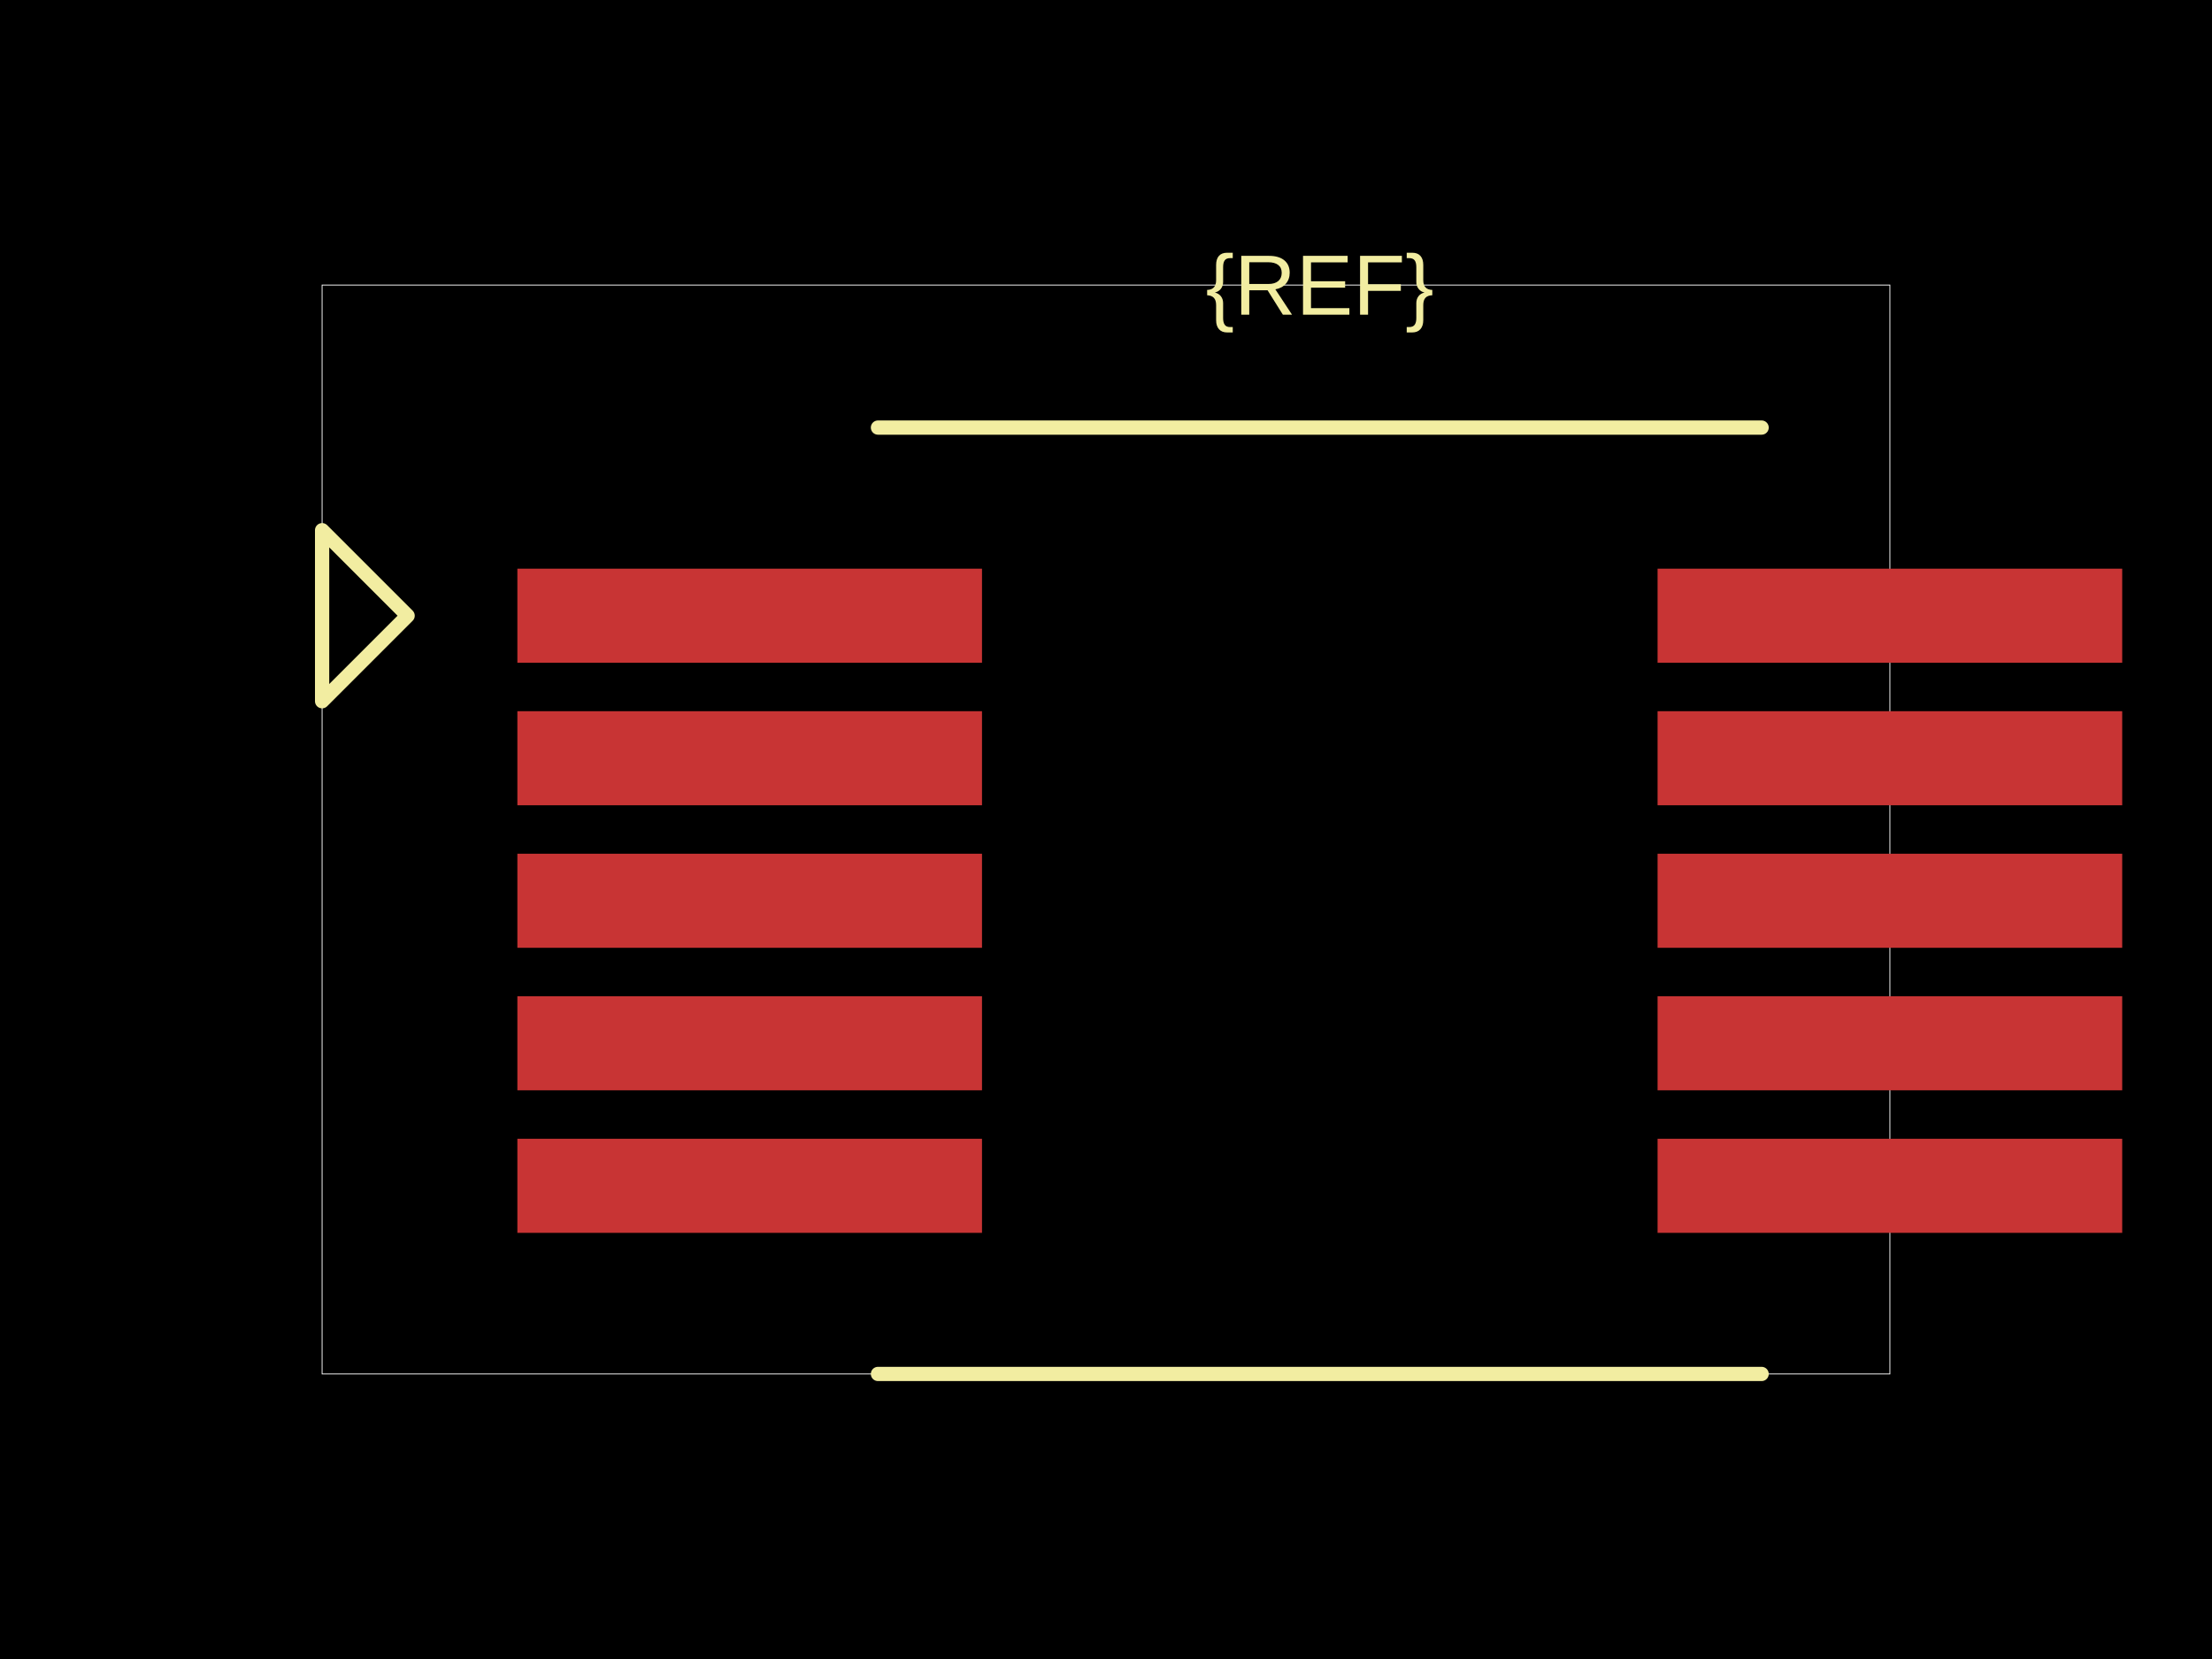
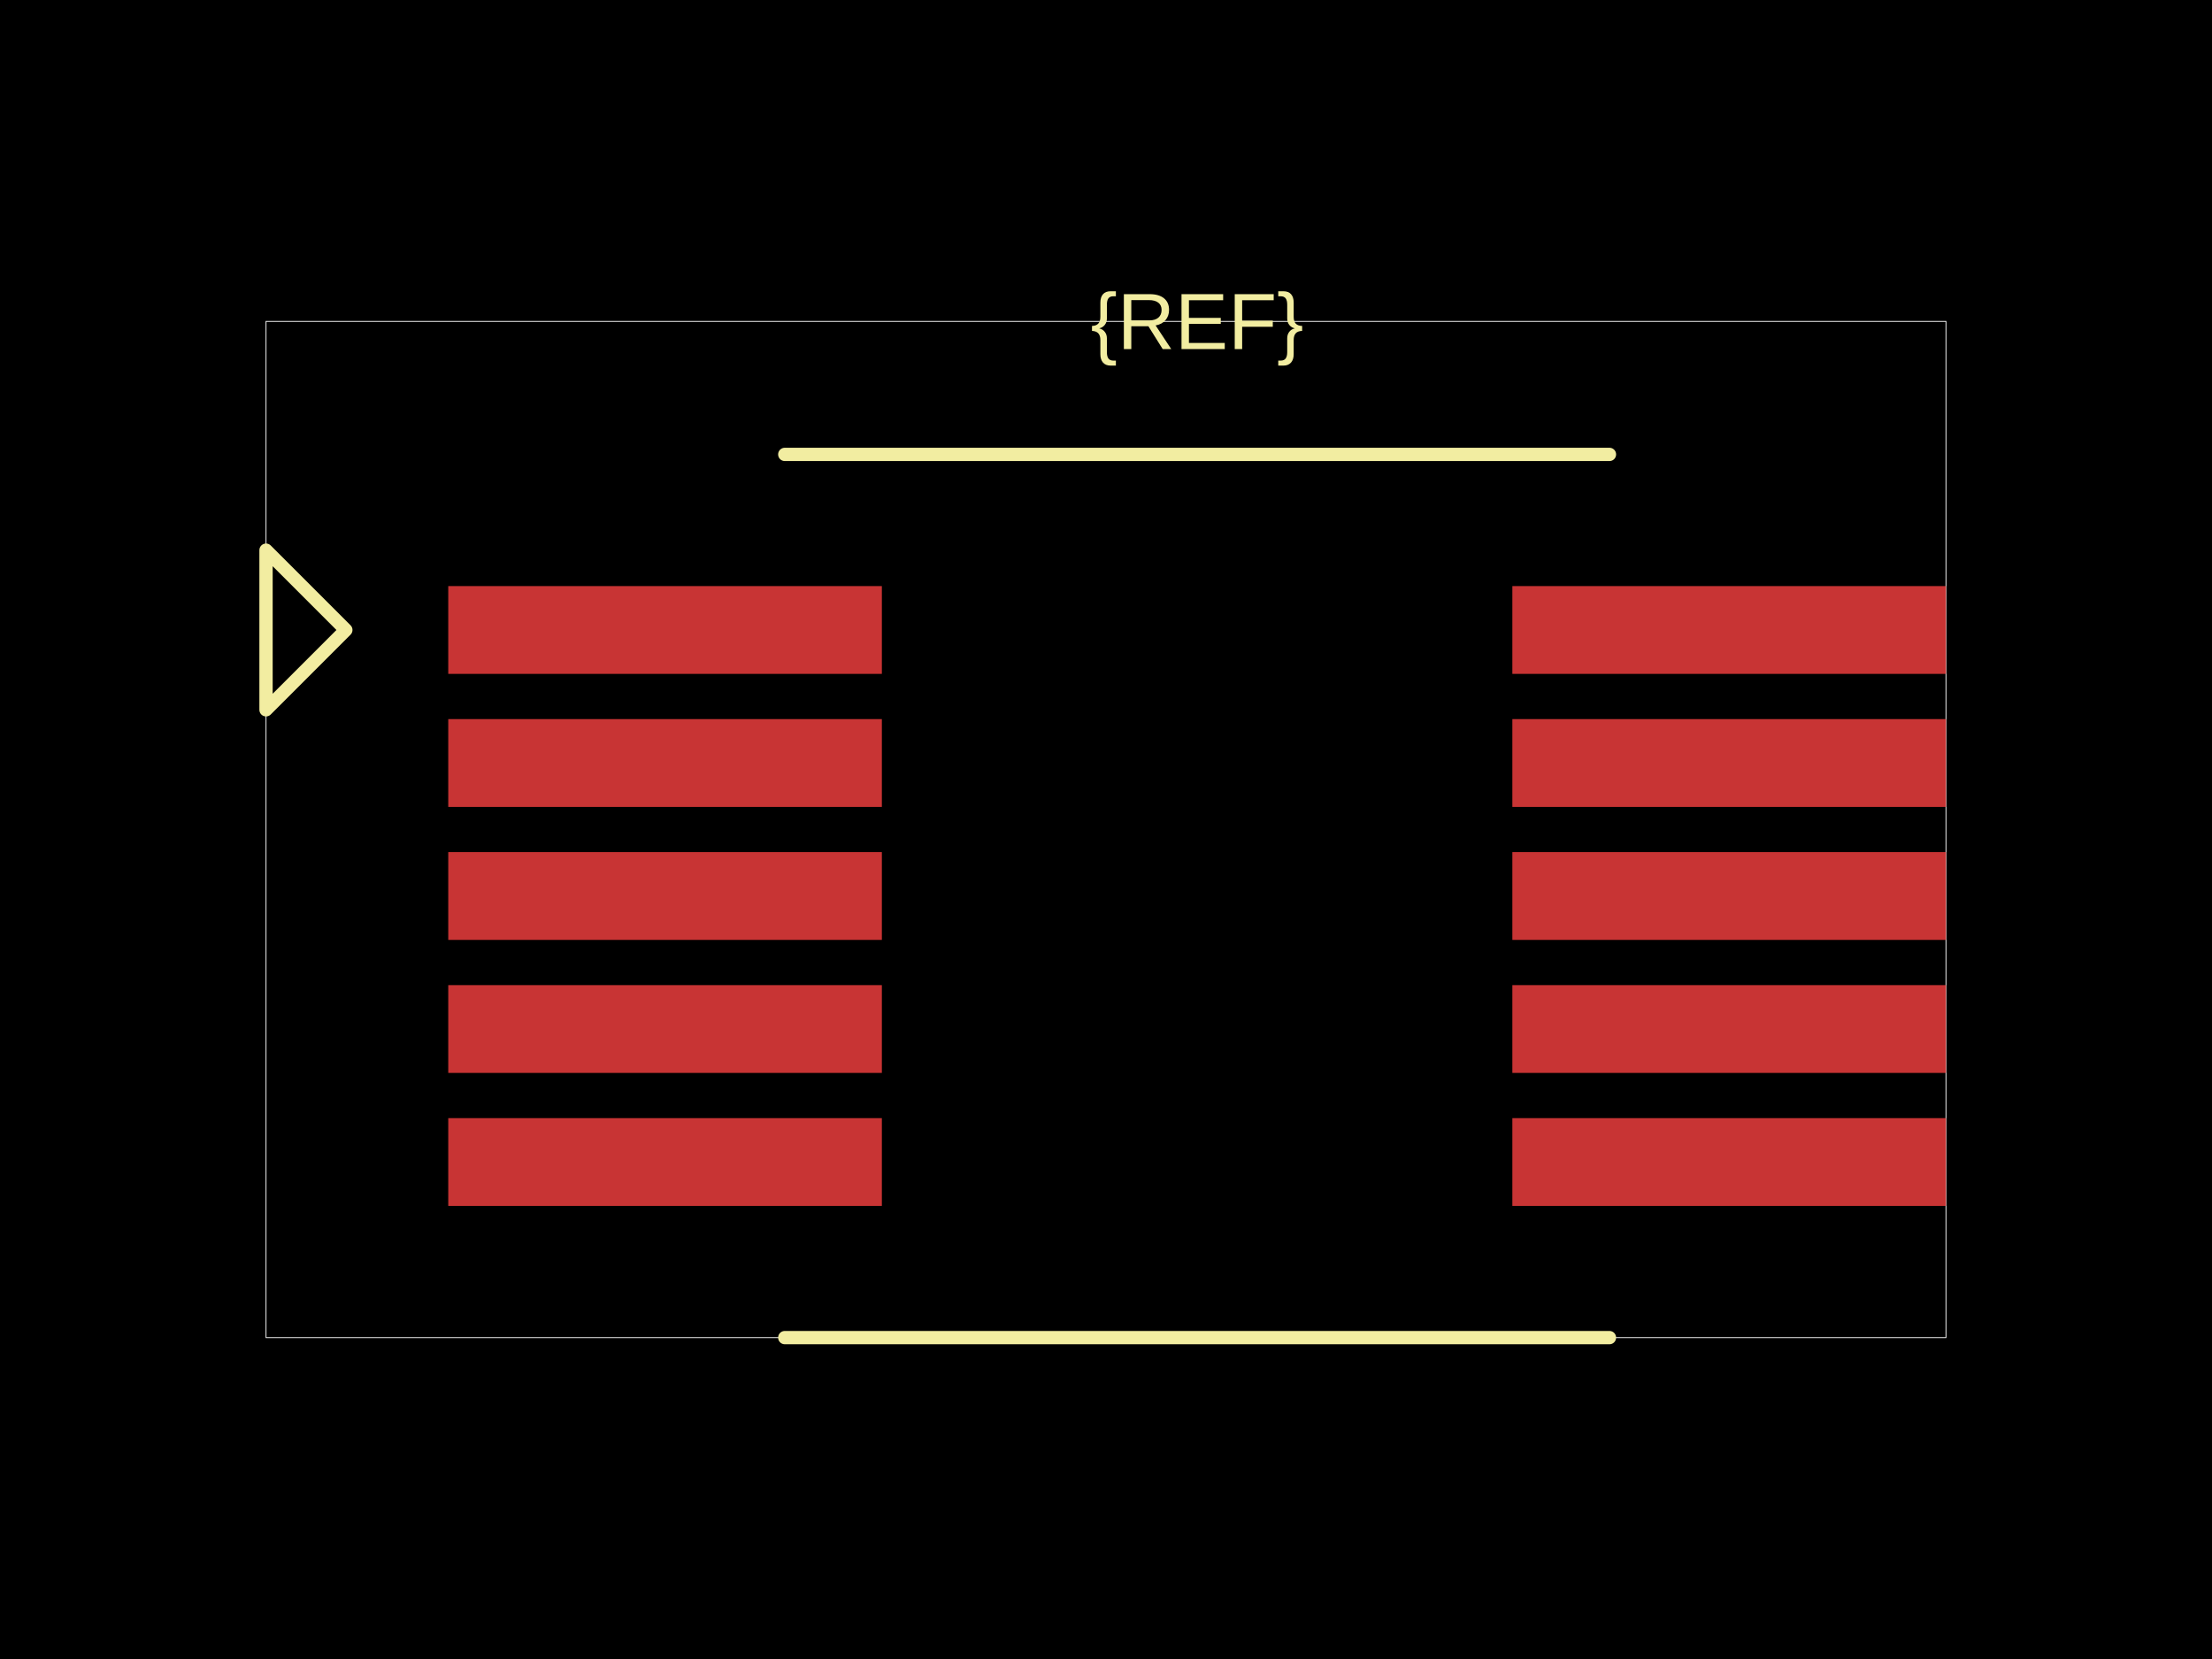
<svg xmlns="http://www.w3.org/2000/svg" width="800" height="600">
  <style />
-   <rect class="boundary" x="0" y="0" fill="#000" width="800" height="600" />
-   <rect class="pcb-boundary" fill="none" stroke="#fff" stroke-width="0.3" x="116.495" y="103.093" width="567.01" height="393.814" />
-   <rect class="pcb-pad" fill="rgb(200, 52, 52)" x="187.113" y="205.67" width="168.041" height="34.021" data-layer="top" />
-   <rect class="pcb-pad" fill="rgb(200, 52, 52)" x="187.113" y="257.216" width="168.041" height="34.021" data-layer="top" />
-   <rect class="pcb-pad" fill="rgb(200, 52, 52)" x="187.113" y="308.763" width="168.041" height="34.021" data-layer="top" />
-   <rect class="pcb-pad" fill="rgb(200, 52, 52)" x="187.113" y="360.309" width="168.041" height="34.021" data-layer="top" />
-   <rect class="pcb-pad" fill="rgb(200, 52, 52)" x="187.113" y="411.856" width="168.041" height="34.021" data-layer="top" />
-   <rect class="pcb-pad" fill="rgb(200, 52, 52)" x="599.485" y="205.67" width="168.041" height="34.021" data-layer="top" />
-   <rect class="pcb-pad" fill="rgb(200, 52, 52)" x="599.485" y="257.216" width="168.041" height="34.021" data-layer="top" />
-   <rect class="pcb-pad" fill="rgb(200, 52, 52)" x="599.485" y="308.763" width="168.041" height="34.021" data-layer="top" />
-   <rect class="pcb-pad" fill="rgb(200, 52, 52)" x="599.485" y="360.309" width="168.041" height="34.021" data-layer="top" />
-   <rect class="pcb-pad" fill="rgb(200, 52, 52)" x="599.485" y="411.856" width="168.041" height="34.021" data-layer="top" />
-   <path class="pcb-silkscreen pcb-silkscreen-top" d="M 317.526 154.639 L 637.113 154.639" fill="none" stroke="#f2eda1" stroke-width="5.155" stroke-linecap="round" stroke-linejoin="round" data-pcb-component-id="" data-pcb-silkscreen-path-id="" />
-   <path class="pcb-silkscreen pcb-silkscreen-top" d="M 317.526 496.907 L 637.113 496.907" fill="none" stroke="#f2eda1" stroke-width="5.155" stroke-linecap="round" stroke-linejoin="round" data-pcb-component-id="" data-pcb-silkscreen-path-id="" />
-   <path class="pcb-silkscreen pcb-silkscreen-top" d="M 147.423 222.68 L 116.495 191.753 L 116.495 253.608 L 147.423 222.68 Z" fill="none" stroke="#f2eda1" stroke-width="5.155" stroke-linecap="round" stroke-linejoin="round" data-pcb-component-id="pin_marker_1" data-pcb-silkscreen-path-id="pin_marker_1" />
-   <text x="0" y="0" dx="0" dy="0" fill="#f2eda1" font-family="Arial, sans-serif" font-size="30.928" text-anchor="middle" dominant-baseline="central" transform="matrix(1,0,0,1,477.3196,103.0928)" class="pcb-silkscreen-text pcb-silkscreen-top" data-pcb-silkscreen-text-id="pcb_component_1" stroke="none">{REF}</text>
+   <rect class="boundary" x="0" y="0" fill="#000" width="800" height="600" data-type="pcb_background" data-pcb-layer="global" />
+   <rect class="pcb-boundary" fill="none" stroke="#fff" stroke-width="0.3" x="96.212" y="116.236" width="607.577" height="367.529" data-type="pcb_boundary" data-pcb-layer="global" />
+   <rect class="pcb-pad" fill="rgb(200, 52, 52)" x="162.117" y="211.966" width="156.825" height="31.75" data-type="pcb_smtpad" data-pcb-layer="top" />
+   <rect class="pcb-pad" fill="rgb(200, 52, 52)" x="162.117" y="260.072" width="156.825" height="31.75" data-type="pcb_smtpad" data-pcb-layer="top" />
+   <rect class="pcb-pad" fill="rgb(200, 52, 52)" x="162.117" y="308.178" width="156.825" height="31.75" data-type="pcb_smtpad" data-pcb-layer="top" />
+   <rect class="pcb-pad" fill="rgb(200, 52, 52)" x="162.117" y="356.284" width="156.825" height="31.75" data-type="pcb_smtpad" data-pcb-layer="top" />
+   <rect class="pcb-pad" fill="rgb(200, 52, 52)" x="162.117" y="404.39" width="156.825" height="31.75" data-type="pcb_smtpad" data-pcb-layer="top" />
+   <rect class="pcb-pad" fill="rgb(200, 52, 52)" x="546.963" y="211.966" width="156.825" height="31.75" data-type="pcb_smtpad" data-pcb-layer="top" />
+   <rect class="pcb-pad" fill="rgb(200, 52, 52)" x="546.963" y="260.072" width="156.825" height="31.75" data-type="pcb_smtpad" data-pcb-layer="top" />
+   <rect class="pcb-pad" fill="rgb(200, 52, 52)" x="546.963" y="308.178" width="156.825" height="31.75" data-type="pcb_smtpad" data-pcb-layer="top" />
+   <rect class="pcb-pad" fill="rgb(200, 52, 52)" x="546.963" y="356.284" width="156.825" height="31.75" data-type="pcb_smtpad" data-pcb-layer="top" />
+   <rect class="pcb-pad" fill="rgb(200, 52, 52)" x="546.963" y="404.39" width="156.825" height="31.75" data-type="pcb_smtpad" data-pcb-layer="top" />
+   <path class="pcb-silkscreen pcb-silkscreen-top" d="M 283.824 164.342 L 582.081 164.342" fill="none" stroke="#f2eda1" stroke-width="4.811" stroke-linecap="round" stroke-linejoin="round" data-pcb-component-id="" data-pcb-silkscreen-path-id="" data-type="pcb_silkscreen_path" data-pcb-layer="top" />
+   <path class="pcb-silkscreen pcb-silkscreen-top" d="M 283.824 483.764 L 582.081 483.764" fill="none" stroke="#f2eda1" stroke-width="4.811" stroke-linecap="round" stroke-linejoin="round" data-pcb-component-id="" data-pcb-silkscreen-path-id="" data-type="pcb_silkscreen_path" data-pcb-layer="top" />
+   <text x="0" y="0" dx="0" dy="0" fill="#f2eda1" font-family="Arial, sans-serif" font-size="28.863" text-anchor="middle" dominant-baseline="central" transform="matrix(1,0,0,1,432.9525,116.2357)" class="pcb-silkscreen-text pcb-silkscreen-top" data-pcb-silkscreen-text-id="pcb_component_1" stroke="none" data-type="pcb_silkscreen_text" data-pcb-layer="top">{REF}</text>
+   <path class="pcb-silkscreen pcb-silkscreen-top" d="M 125.075 227.841 L 96.212 198.978 L 96.212 256.705 L 125.075 227.841 Z" fill="none" stroke="#f2eda1" stroke-width="4.811" stroke-linecap="round" stroke-linejoin="round" data-pcb-component-id="pin_marker_1" data-pcb-silkscreen-path-id="pin_marker_1" data-type="pcb_silkscreen_path" data-pcb-layer="top" />
</svg>
